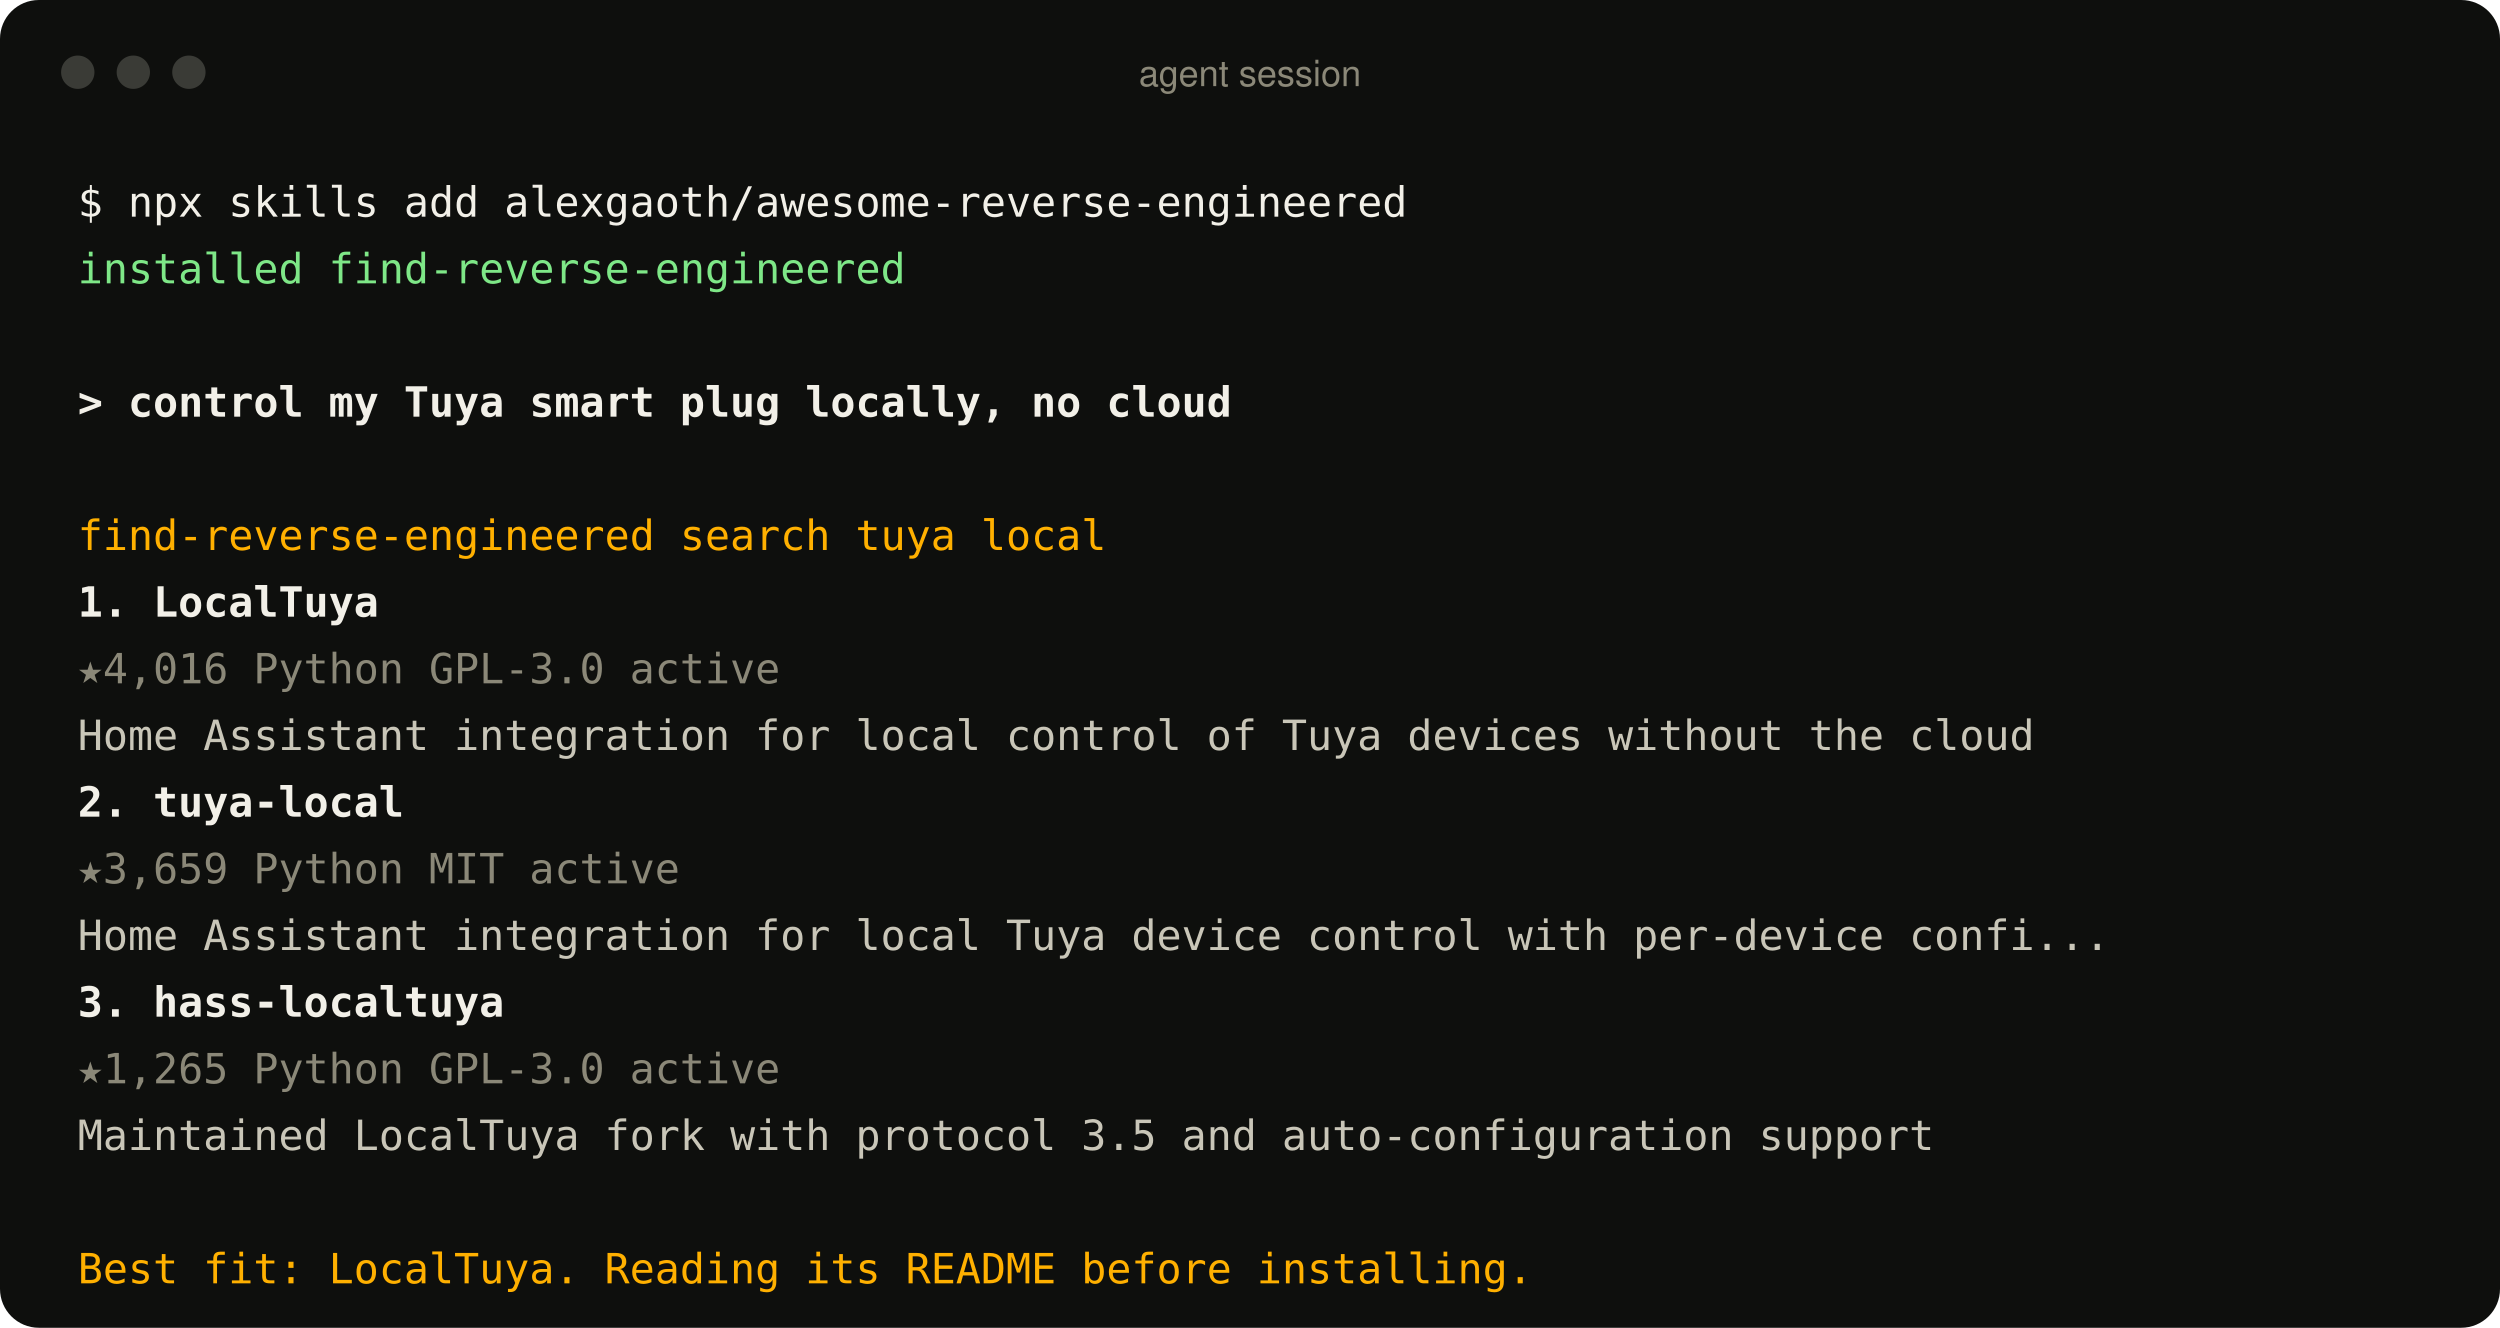
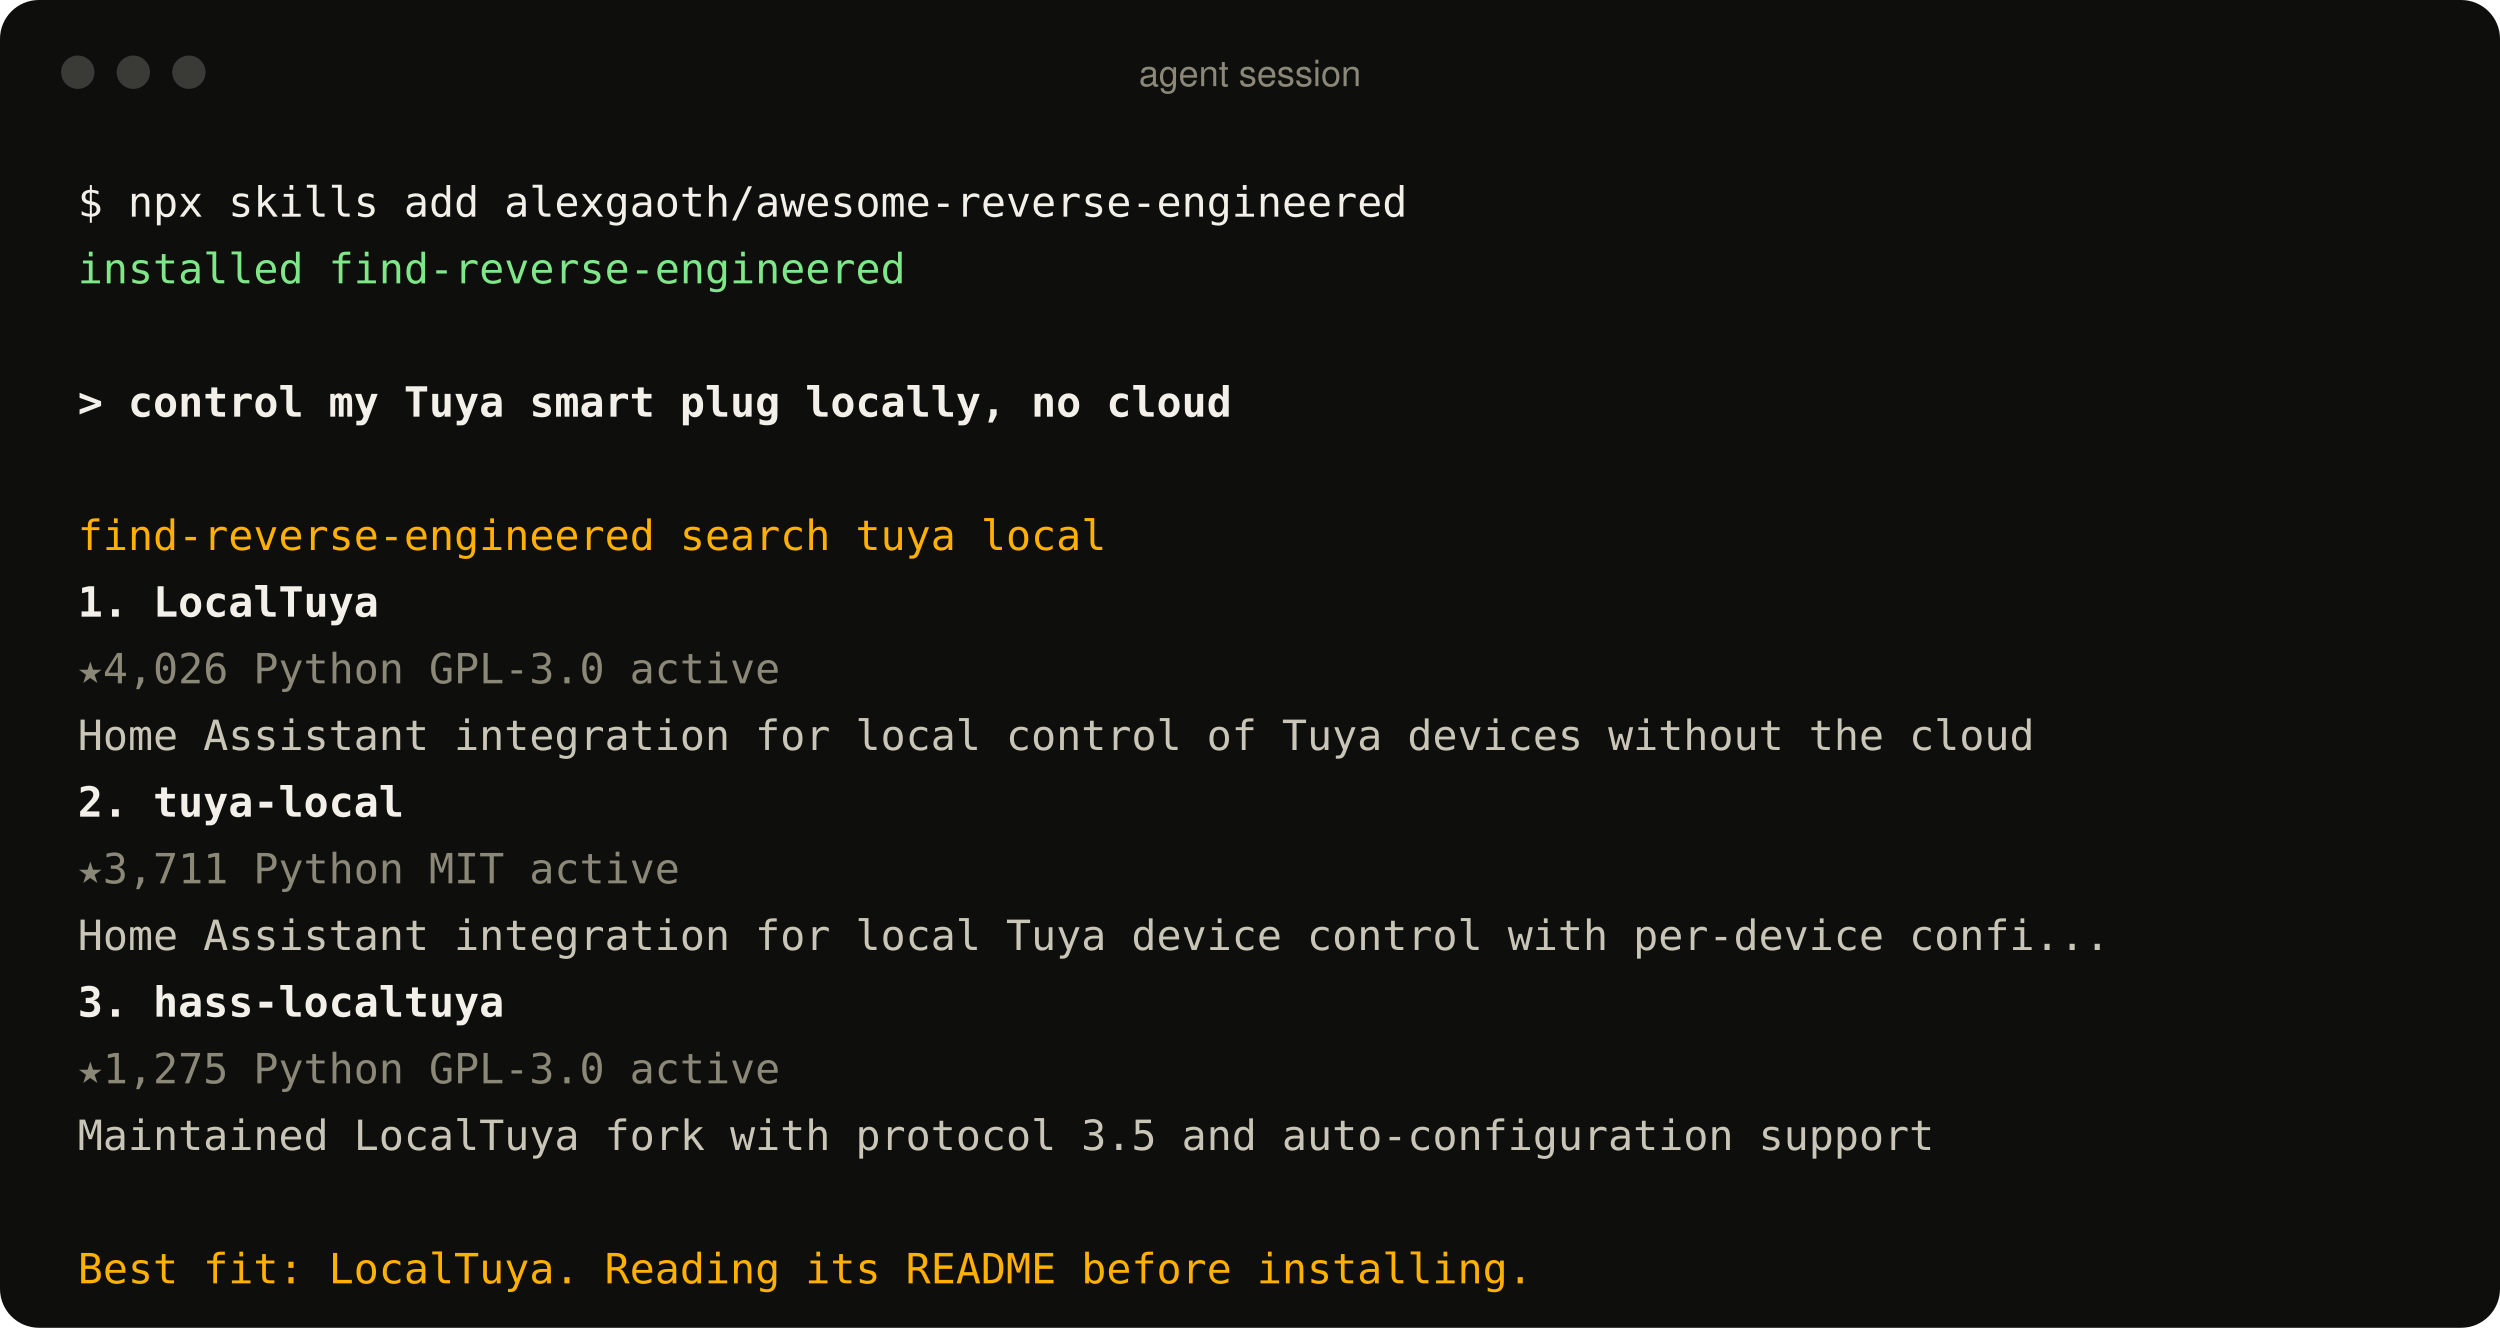
<svg xmlns="http://www.w3.org/2000/svg" width="900" height="478" viewBox="0 0 900 478" role="img" aria-label="An agent using the find-reverse-engineered skill">
  <style>
text{font:15px ui-monospace, SFMono-Regular, Menlo, Consolas, monospace;fill:#c9c6b8;white-space:pre}
.p{fill:#f2f0e8} .ok{fill:#7ee787} .u{fill:#f2f0e8;font-weight:600} .a{fill:#ffb000}
.r{fill:#f2f0e8;font-weight:600} .m{fill:#8b8878} .d{fill:#c9c6b8} .bar{font:13px -apple-system, BlinkMacSystemFont, 'Segoe UI', Helvetica, Arial, sans-serif;fill:#8b8878}
</style>
  <rect width="900" height="478" rx="14" fill="#0e0f0d" />
  <circle cx="28" cy="26" r="6" fill="#3a3b36" />
  <circle cx="48" cy="26" r="6" fill="#3a3b36" />
  <circle cx="68" cy="26" r="6" fill="#3a3b36" />
  <text x="450" y="31" text-anchor="middle" class="bar">agent session</text>
  <text x="28" y="78" class="p">$ npx skills add alexgaoth/awesome-reverse-engineered</text>
  <text x="28" y="102" class="ok">  installed find-reverse-engineered</text>
  <text x="28" y="150" class="u">&gt; control my Tuya smart plug locally, no cloud</text>
  <text x="28" y="198" class="a">  find-reverse-engineered  search tuya local</text>
  <text x="28" y="222" class="r">  1. LocalTuya</text>
-   <text x="28" y="246" class="m">     ★4,016  Python  GPL-3.0  active</text>
+   <text x="28" y="246" class="m">     ★4,026  Python  GPL-3.0  active</text>
  <text x="28" y="270" class="d">     Home Assistant integration for local control of Tuya devices without the cloud</text>
  <text x="28" y="294" class="r">  2. tuya-local</text>
-   <text x="28" y="318" class="m">     ★3,659  Python  MIT  active</text>
+   <text x="28" y="318" class="m">     ★3,711  Python  MIT  active</text>
  <text x="28" y="342" class="d">     Home Assistant integration for local Tuya device control with per-device confi...</text>
  <text x="28" y="366" class="r">  3. hass-localtuya</text>
-   <text x="28" y="390" class="m">     ★1,265  Python  GPL-3.0  active</text>
+   <text x="28" y="390" class="m">     ★1,275  Python  GPL-3.0  active</text>
  <text x="28" y="414" class="d">     Maintained LocalTuya fork with protocol 3.5 and auto-configuration support</text>
  <text x="28" y="462" class="a">  Best fit: LocalTuya. Reading its README before installing.</text>
</svg>
